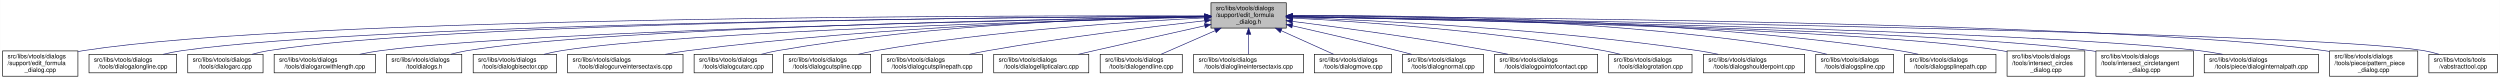
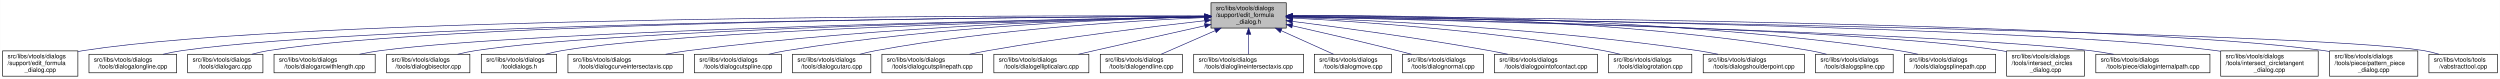
- <svg xmlns="http://www.w3.org/2000/svg" xmlns:xlink="http://www.w3.org/1999/xlink" width="4051pt" height="128pt" viewBox="0.00 0.00 4050.50 128.00">
+ <svg xmlns="http://www.w3.org/2000/svg" xmlns:xlink="http://www.w3.org/1999/xlink" width="4053pt" height="128pt" viewBox="0.00 0.00 4052.50 128.00">
  <g id="graph0" class="graph" transform="scale(1 1) rotate(0) translate(4 124)">
-     <polygon fill="white" stroke="transparent" points="-4,4 -4,-124 4046.5,-124 4046.5,4 -4,4" />
+     <polygon fill="white" stroke="transparent" points="-4,4 -4,-124 4048.5,-124 4048.5,4 -4,4" />
    <g id="node1" class="node">
      <g id="a_node1">
        <a xlink:title=" ">
-           <polygon fill="#bfbfbf" stroke="black" points="1958,-78.5 1958,-119.5 2080,-119.5 2080,-78.5 1958,-78.5" />
-           <text text-anchor="start" x="1966" y="-107.5" font-family="Helvetica,sans-Serif" font-size="10.00">src/libs/vtools/dialogs</text>
-           <text text-anchor="start" x="1966" y="-96.5" font-family="Helvetica,sans-Serif" font-size="10.00">/support/edit_formula</text>
-           <text text-anchor="middle" x="2019" y="-85.5" font-family="Helvetica,sans-Serif" font-size="10.00">_dialog.h</text>
+           <polygon fill="#bfbfbf" stroke="black" points="1959,-78.5 1959,-119.5 2081,-119.5 2081,-78.5 1959,-78.5" />
+           <text text-anchor="start" x="1967" y="-107.5" font-family="Helvetica,sans-Serif" font-size="10.00">src/libs/vtools/dialogs</text>
+           <text text-anchor="start" x="1967" y="-96.5" font-family="Helvetica,sans-Serif" font-size="10.00">/support/edit_formula</text>
+           <text text-anchor="middle" x="2020" y="-85.5" font-family="Helvetica,sans-Serif" font-size="10.00">_dialog.h</text>
        </a>
      </g>
    </g>
    <g id="node2" class="node">
      <g id="a_node2">
        <a xlink:href="../../d7/d8d/edit__formula__dialog_8cpp.html" target="_top" xlink:title=" ">
          <polygon fill="white" stroke="black" points="0,-0.5 0,-41.5 122,-41.5 122,-0.5 0,-0.5" />
          <text text-anchor="start" x="8" y="-29.5" font-family="Helvetica,sans-Serif" font-size="10.00">src/libs/vtools/dialogs</text>
          <text text-anchor="start" x="8" y="-18.5" font-family="Helvetica,sans-Serif" font-size="10.00">/support/edit_formula</text>
          <text text-anchor="middle" x="61" y="-7.5" font-family="Helvetica,sans-Serif" font-size="10.00">_dialog.cpp</text>
        </a>
      </g>
    </g>
    <g id="edge1" class="edge">
-       <path fill="none" stroke="midnightblue" d="M1947.44,-98.25C1647.55,-98.94 490.88,-97.85 131,-42 128.13,-41.55 125.21,-41.03 122.27,-40.44" />
-       <polygon fill="midnightblue" stroke="midnightblue" points="1947.76,-101.75 1957.75,-98.23 1947.74,-94.75 1947.76,-101.75" />
+       <path fill="none" stroke="midnightblue" d="M1948.41,-98.25C1648.36,-98.95 491.07,-97.88 131,-42 128.13,-41.55 125.21,-41.03 122.27,-40.44" />
+       <polygon fill="midnightblue" stroke="midnightblue" points="1948.72,-101.75 1958.71,-98.23 1948.71,-94.75 1948.72,-101.75" />
    </g>
    <g id="node3" class="node">
      <g id="a_node3">
        <a xlink:href="../../d6/d5d/dialogalongline_8cpp.html" target="_top" xlink:title=" ">
          <polygon fill="white" stroke="black" points="140,-6 140,-36 282,-36 282,-6 140,-6" />
          <text text-anchor="start" x="148" y="-24" font-family="Helvetica,sans-Serif" font-size="10.00">src/libs/vtools/dialogs</text>
          <text text-anchor="middle" x="211" y="-13" font-family="Helvetica,sans-Serif" font-size="10.00">/tools/dialogalongline.cpp</text>
        </a>
      </g>
    </g>
    <g id="edge2" class="edge">
-       <path fill="none" stroke="midnightblue" d="M1947.53,-97.71C1664.11,-96.24 618.78,-87.75 291,-42 280.93,-40.59 270.3,-38.43 260.18,-36.04" />
-       <polygon fill="midnightblue" stroke="midnightblue" points="1947.67,-101.21 1957.69,-97.76 1947.7,-94.21 1947.67,-101.21" />
+       <path fill="none" stroke="midnightblue" d="M1948.49,-97.71C1664.91,-96.24 618.97,-87.78 291,-42 280.93,-40.59 270.3,-38.43 260.18,-36.04" />
+       <polygon fill="midnightblue" stroke="midnightblue" points="1948.63,-101.21 1958.65,-97.76 1948.67,-94.21 1948.63,-101.21" />
    </g>
    <g id="node4" class="node">
      <g id="a_node4">
        <a xlink:href="../../d1/d37/dialogarc_8cpp.html" target="_top" xlink:title=" ">
          <polygon fill="white" stroke="black" points="300,-6 300,-36 422,-36 422,-6 300,-6" />
          <text text-anchor="start" x="308" y="-24" font-family="Helvetica,sans-Serif" font-size="10.00">src/libs/vtools/dialogs</text>
          <text text-anchor="middle" x="361" y="-13" font-family="Helvetica,sans-Serif" font-size="10.00">/tools/dialogarc.cpp</text>
        </a>
      </g>
    </g>
    <g id="edge3" class="edge">
-       <path fill="none" stroke="midnightblue" d="M1947.98,-97.79C1679.89,-96.62 729.45,-89.18 431,-42 422.14,-40.6 412.8,-38.44 403.95,-36.04" />
-       <polygon fill="midnightblue" stroke="midnightblue" points="1947.97,-101.29 1957.98,-97.83 1948,-94.29 1947.97,-101.29" />
+       <path fill="none" stroke="midnightblue" d="M1948.94,-97.79C1680.68,-96.63 729.64,-89.2 431,-42 422.14,-40.6 412.8,-38.44 403.95,-36.04" />
+       <polygon fill="midnightblue" stroke="midnightblue" points="1948.93,-101.29 1958.95,-97.83 1948.96,-94.29 1948.93,-101.29" />
    </g>
    <g id="node5" class="node">
      <g id="a_node5">
        <a xlink:href="../../d2/d29/dialogarcwithlength_8cpp.html" target="_top" xlink:title=" ">
          <polygon fill="white" stroke="black" points="440,-6 440,-36 604,-36 604,-6 440,-6" />
          <text text-anchor="start" x="448" y="-24" font-family="Helvetica,sans-Serif" font-size="10.00">src/libs/vtools/dialogs</text>
          <text text-anchor="middle" x="522" y="-13" font-family="Helvetica,sans-Serif" font-size="10.00">/tools/dialogarcwithlength.cpp</text>
        </a>
      </g>
    </g>
    <g id="edge4" class="edge">
-       <path fill="none" stroke="midnightblue" d="M1947.27,-96.82C1698.7,-92.46 875.15,-75.76 613,-42 601.77,-40.55 589.88,-38.4 578.52,-36.04" />
-       <polygon fill="midnightblue" stroke="midnightblue" points="1947.56,-100.32 1957.62,-97 1947.68,-93.32 1947.56,-100.32" />
+       <path fill="none" stroke="midnightblue" d="M1948.64,-96.83C1700.42,-92.48 875.48,-75.8 613,-42 601.77,-40.55 589.88,-38.4 578.52,-36.04" />
+       <polygon fill="midnightblue" stroke="midnightblue" points="1948.92,-100.33 1958.98,-97.01 1949.04,-93.33 1948.92,-100.33" />
    </g>
    <g id="node6" class="node">
      <g id="a_node6">
-         <a xlink:href="../../df/ded/tooldialogs_8h.html" target="_top" xlink:title=" ">
-           <polygon fill="white" stroke="black" points="622,-6 622,-36 744,-36 744,-6 622,-6" />
-           <text text-anchor="start" x="630" y="-24" font-family="Helvetica,sans-Serif" font-size="10.00">src/libs/vtools/dialogs</text>
-           <text text-anchor="middle" x="683" y="-13" font-family="Helvetica,sans-Serif" font-size="10.00">/tooldialogs.h</text>
+         <a xlink:href="../../da/dfa/dialogbisector_8cpp.html" target="_top" xlink:title=" ">
+           <polygon fill="white" stroke="black" points="622.5,-6 622.5,-36 757.5,-36 757.5,-6 622.5,-6" />
+           <text text-anchor="start" x="630.5" y="-24" font-family="Helvetica,sans-Serif" font-size="10.00">src/libs/vtools/dialogs</text>
+           <text text-anchor="middle" x="690" y="-13" font-family="Helvetica,sans-Serif" font-size="10.00">/tools/dialogbisector.cpp</text>
        </a>
      </g>
    </g>
    <g id="edge5" class="edge">
-       <path fill="none" stroke="midnightblue" d="M1947.74,-97.04C1716.05,-93.57 985.69,-79.85 753,-42 744.27,-40.58 735.08,-38.44 726.33,-36.08" />
-       <polygon fill="midnightblue" stroke="midnightblue" points="1947.68,-100.54 1957.74,-97.19 1947.79,-93.54 1947.68,-100.54" />
+       <path fill="none" stroke="midnightblue" d="M1948.37,-96.77C1717.93,-92.51 997.36,-76.67 767,-42 757.44,-40.56 747.35,-38.41 737.74,-36.05" />
+       <polygon fill="midnightblue" stroke="midnightblue" points="1948.58,-100.27 1958.64,-96.96 1948.71,-93.28 1948.58,-100.27" />
    </g>
    <g id="node7" class="node">
      <g id="a_node7">
-         <a xlink:href="../../da/dfa/dialogbisector_8cpp.html" target="_top" xlink:title=" ">
-           <polygon fill="white" stroke="black" points="762.5,-6 762.5,-36 897.5,-36 897.5,-6 762.5,-6" />
-           <text text-anchor="start" x="770.5" y="-24" font-family="Helvetica,sans-Serif" font-size="10.00">src/libs/vtools/dialogs</text>
-           <text text-anchor="middle" x="830" y="-13" font-family="Helvetica,sans-Serif" font-size="10.00">/tools/dialogbisector.cpp</text>
+         <a xlink:href="../../df/ded/tooldialogs_8h.html" target="_top" xlink:title=" ">
+           <polygon fill="white" stroke="black" points="776,-6 776,-36 898,-36 898,-6 776,-6" />
+           <text text-anchor="start" x="784" y="-24" font-family="Helvetica,sans-Serif" font-size="10.00">src/libs/vtools/dialogs</text>
+           <text text-anchor="middle" x="837" y="-13" font-family="Helvetica,sans-Serif" font-size="10.00">/tooldialogs.h</text>
        </a>
      </g>
    </g>
    <g id="edge6" class="edge">
-       <path fill="none" stroke="midnightblue" d="M1947.86,-96.35C1735.46,-91.11 1108.1,-73.33 906,-42 896.56,-40.54 886.6,-38.38 877.11,-36.01" />
-       <polygon fill="midnightblue" stroke="midnightblue" points="1947.88,-99.85 1957.96,-96.59 1948.05,-92.85 1947.88,-99.85" />
+       <path fill="none" stroke="midnightblue" d="M1948.83,-96.54C1736.34,-91.84 1108.76,-75.45 907,-42 898.27,-40.55 889.08,-38.4 880.34,-36.04" />
+       <polygon fill="midnightblue" stroke="midnightblue" points="1948.86,-100.04 1958.94,-96.76 1949.02,-93.04 1948.86,-100.04" />
    </g>
    <g id="node8" class="node">
      <g id="a_node8">
        <a xlink:href="../../dd/d39/dialogcurveintersectaxis_8cpp.html" target="_top" xlink:title=" ">
-           <polygon fill="white" stroke="black" points="915.5,-6 915.5,-36 1102.5,-36 1102.5,-6 915.5,-6" />
-           <text text-anchor="start" x="923.5" y="-24" font-family="Helvetica,sans-Serif" font-size="10.00">src/libs/vtools/dialogs</text>
-           <text text-anchor="middle" x="1009" y="-13" font-family="Helvetica,sans-Serif" font-size="10.00">/tools/dialogcurveintersectaxis.cpp</text>
+           <polygon fill="white" stroke="black" points="916.5,-6 916.5,-36 1103.5,-36 1103.5,-6 916.5,-6" />
+           <text text-anchor="start" x="924.5" y="-24" font-family="Helvetica,sans-Serif" font-size="10.00">src/libs/vtools/dialogs</text>
+           <text text-anchor="middle" x="1010" y="-13" font-family="Helvetica,sans-Serif" font-size="10.00">/tools/dialogcurveintersectaxis.cpp</text>
        </a>
      </g>
    </g>
    <g id="edge7" class="edge">
-       <path fill="none" stroke="midnightblue" d="M1947.66,-96.8C1794.08,-93.51 1420.91,-81.76 1111,-42 1098.92,-40.45 1086.12,-38.33 1073.81,-36.04" />
-       <polygon fill="midnightblue" stroke="midnightblue" points="1947.83,-100.3 1957.9,-97.01 1947.97,-93.3 1947.83,-100.3" />
+       <path fill="none" stroke="midnightblue" d="M1948.66,-96.8C1795.08,-93.51 1421.91,-81.76 1112,-42 1099.92,-40.45 1087.12,-38.33 1074.81,-36.04" />
+       <polygon fill="midnightblue" stroke="midnightblue" points="1948.83,-100.3 1958.9,-97.01 1948.97,-93.3 1948.83,-100.3" />
    </g>
    <g id="node9" class="node">
      <g id="a_node9">
-         <a xlink:href="../../d9/d90/dialogcutarc_8cpp.html" target="_top" xlink:title=" ">
-           <polygon fill="white" stroke="black" points="1120.5,-6 1120.5,-36 1247.5,-36 1247.5,-6 1120.5,-6" />
-           <text text-anchor="start" x="1128.5" y="-24" font-family="Helvetica,sans-Serif" font-size="10.00">src/libs/vtools/dialogs</text>
-           <text text-anchor="middle" x="1184" y="-13" font-family="Helvetica,sans-Serif" font-size="10.00">/tools/dialogcutarc.cpp</text>
+         <a xlink:href="../../d3/d2e/dialogcutspline_8cpp.html" target="_top" xlink:title=" ">
+           <polygon fill="white" stroke="black" points="1121.5,-6 1121.5,-36 1262.5,-36 1262.5,-6 1121.5,-6" />
+           <text text-anchor="start" x="1129.5" y="-24" font-family="Helvetica,sans-Serif" font-size="10.00">src/libs/vtools/dialogs</text>
+           <text text-anchor="middle" x="1192" y="-13" font-family="Helvetica,sans-Serif" font-size="10.00">/tools/dialogcutspline.cpp</text>
        </a>
      </g>
    </g>
    <g id="edge8" class="edge">
-       <path fill="none" stroke="midnightblue" d="M1947.4,-97.45C1811.58,-95.36 1507.57,-85.73 1256,-42 1247.31,-40.49 1238.15,-38.37 1229.4,-36.07" />
-       <polygon fill="midnightblue" stroke="midnightblue" points="1947.62,-100.95 1957.67,-97.59 1947.72,-93.95 1947.62,-100.95" />
+       <path fill="none" stroke="midnightblue" d="M1948.79,-96.78C1815.11,-93.57 1517.8,-82.16 1271,-42 1261.5,-40.45 1251.48,-38.32 1241.88,-36.02" />
+       <polygon fill="midnightblue" stroke="midnightblue" points="1948.82,-100.28 1958.9,-97.01 1948.98,-93.28 1948.82,-100.28" />
    </g>
    <g id="node10" class="node">
      <g id="a_node10">
-         <a xlink:href="../../d3/d2e/dialogcutspline_8cpp.html" target="_top" xlink:title=" ">
-           <polygon fill="white" stroke="black" points="1265.5,-6 1265.5,-36 1406.5,-36 1406.5,-6 1265.5,-6" />
-           <text text-anchor="start" x="1273.5" y="-24" font-family="Helvetica,sans-Serif" font-size="10.00">src/libs/vtools/dialogs</text>
-           <text text-anchor="middle" x="1336" y="-13" font-family="Helvetica,sans-Serif" font-size="10.00">/tools/dialogcutspline.cpp</text>
+         <a xlink:href="../../d9/d90/dialogcutarc_8cpp.html" target="_top" xlink:title=" ">
+           <polygon fill="white" stroke="black" points="1280.5,-6 1280.5,-36 1407.5,-36 1407.5,-6 1280.5,-6" />
+           <text text-anchor="start" x="1288.5" y="-24" font-family="Helvetica,sans-Serif" font-size="10.00">src/libs/vtools/dialogs</text>
+           <text text-anchor="middle" x="1344" y="-13" font-family="Helvetica,sans-Serif" font-size="10.00">/tools/dialogcutarc.cpp</text>
        </a>
      </g>
    </g>
    <g id="edge9" class="edge">
-       <path fill="none" stroke="midnightblue" d="M1947.42,-94.97C1833.86,-89.35 1605.73,-74.78 1415,-42 1405.8,-40.42 1396.09,-38.32 1386.75,-36.08" />
-       <polygon fill="midnightblue" stroke="midnightblue" points="1947.56,-98.48 1957.72,-95.47 1947.9,-91.49 1947.56,-98.48" />
+       <path fill="none" stroke="midnightblue" d="M1948.33,-95.49C1834.64,-90.59 1606.34,-76.97 1416,-42 1407.45,-40.43 1398.45,-38.31 1389.81,-36.04" />
+       <polygon fill="midnightblue" stroke="midnightblue" points="1948.5,-99 1958.64,-95.93 1948.79,-92.01 1948.5,-99" />
    </g>
    <g id="node11" class="node">
      <g id="a_node11">
        <a xlink:href="../../df/d30/dialogcutsplinepath_8cpp.html" target="_top" xlink:title=" ">
-           <polygon fill="white" stroke="black" points="1424.5,-6 1424.5,-36 1587.5,-36 1587.5,-6 1424.5,-6" />
-           <text text-anchor="start" x="1432.5" y="-24" font-family="Helvetica,sans-Serif" font-size="10.00">src/libs/vtools/dialogs</text>
-           <text text-anchor="middle" x="1506" y="-13" font-family="Helvetica,sans-Serif" font-size="10.00">/tools/dialogcutsplinepath.cpp</text>
+           <polygon fill="white" stroke="black" points="1425.5,-6 1425.5,-36 1588.5,-36 1588.5,-6 1425.5,-6" />
+           <text text-anchor="start" x="1433.5" y="-24" font-family="Helvetica,sans-Serif" font-size="10.00">src/libs/vtools/dialogs</text>
+           <text text-anchor="middle" x="1507" y="-13" font-family="Helvetica,sans-Serif" font-size="10.00">/tools/dialogcutsplinepath.cpp</text>
        </a>
      </g>
    </g>
    <g id="edge10" class="edge">
-       <path fill="none" stroke="midnightblue" d="M1948,-90.43C1863.91,-81.04 1719.75,-63.59 1597,-42 1587.12,-40.26 1576.69,-38.19 1566.56,-36.06" />
-       <polygon fill="midnightblue" stroke="midnightblue" points="1947.63,-93.91 1957.95,-91.54 1948.4,-86.95 1947.63,-93.91" />
+       <path fill="none" stroke="midnightblue" d="M1949,-90.43C1864.91,-81.04 1720.75,-63.59 1598,-42 1588.12,-40.26 1577.69,-38.19 1567.56,-36.06" />
+       <polygon fill="midnightblue" stroke="midnightblue" points="1948.63,-93.91 1958.95,-91.54 1949.4,-86.95 1948.63,-93.91" />
    </g>
    <g id="node12" class="node">
      <g id="a_node12">
        <a xlink:href="../../d9/d68/dialogellipticalarc_8cpp.html" target="_top" xlink:title=" ">
-           <polygon fill="white" stroke="black" points="1606,-6 1606,-36 1760,-36 1760,-6 1606,-6" />
-           <text text-anchor="start" x="1614" y="-24" font-family="Helvetica,sans-Serif" font-size="10.00">src/libs/vtools/dialogs</text>
-           <text text-anchor="middle" x="1683" y="-13" font-family="Helvetica,sans-Serif" font-size="10.00">/tools/dialogellipticalarc.cpp</text>
+           <polygon fill="white" stroke="black" points="1607,-6 1607,-36 1761,-36 1761,-6 1607,-6" />
+           <text text-anchor="start" x="1615" y="-24" font-family="Helvetica,sans-Serif" font-size="10.00">src/libs/vtools/dialogs</text>
+           <text text-anchor="middle" x="1684" y="-13" font-family="Helvetica,sans-Serif" font-size="10.00">/tools/dialogellipticalarc.cpp</text>
        </a>
      </g>
    </g>
    <g id="edge11" class="edge">
-       <path fill="none" stroke="midnightblue" d="M1947.77,-82.21C1897.73,-71.07 1829.24,-55.75 1769,-42 1760.63,-40.09 1751.81,-38.06 1743.13,-36.05" />
-       <polygon fill="midnightblue" stroke="midnightblue" points="1947.32,-85.69 1957.84,-84.45 1948.84,-78.86 1947.32,-85.69" />
+       <path fill="none" stroke="midnightblue" d="M1948.77,-82.21C1898.73,-71.07 1830.24,-55.75 1770,-42 1761.63,-40.09 1752.81,-38.06 1744.13,-36.05" />
+       <polygon fill="midnightblue" stroke="midnightblue" points="1948.32,-85.69 1958.84,-84.45 1949.84,-78.86 1948.32,-85.69" />
    </g>
    <g id="node13" class="node">
      <g id="a_node13">
        <a xlink:href="../../d3/d15/dialogendline_8cpp.html" target="_top" xlink:title=" ">
-           <polygon fill="white" stroke="black" points="1778.5,-6 1778.5,-36 1911.5,-36 1911.5,-6 1778.5,-6" />
-           <text text-anchor="start" x="1786.5" y="-24" font-family="Helvetica,sans-Serif" font-size="10.00">src/libs/vtools/dialogs</text>
-           <text text-anchor="middle" x="1845" y="-13" font-family="Helvetica,sans-Serif" font-size="10.00">/tools/dialogendline.cpp</text>
+           <polygon fill="white" stroke="black" points="1779.5,-6 1779.5,-36 1912.5,-36 1912.5,-6 1779.5,-6" />
+           <text text-anchor="start" x="1787.5" y="-24" font-family="Helvetica,sans-Serif" font-size="10.00">src/libs/vtools/dialogs</text>
+           <text text-anchor="middle" x="1846" y="-13" font-family="Helvetica,sans-Serif" font-size="10.00">/tools/dialogendline.cpp</text>
        </a>
      </g>
    </g>
    <g id="edge12" class="edge">
-       <path fill="none" stroke="midnightblue" d="M1964.7,-74.28C1936.02,-61.76 1901.79,-46.81 1877.3,-36.11" />
-       <polygon fill="midnightblue" stroke="midnightblue" points="1963.63,-77.63 1974.19,-78.43 1966.43,-71.22 1963.63,-77.63" />
+       <path fill="none" stroke="midnightblue" d="M1965.7,-74.28C1937.02,-61.76 1902.79,-46.81 1878.3,-36.11" />
+       <polygon fill="midnightblue" stroke="midnightblue" points="1964.63,-77.63 1975.19,-78.43 1967.43,-71.22 1964.63,-77.63" />
    </g>
    <g id="node14" class="node">
      <g id="a_node14">
        <a xlink:href="../../de/d3c/dialoglineintersectaxis_8cpp.html" target="_top" xlink:title=" ">
-           <polygon fill="white" stroke="black" points="1930,-6 1930,-36 2108,-36 2108,-6 1930,-6" />
-           <text text-anchor="start" x="1938" y="-24" font-family="Helvetica,sans-Serif" font-size="10.00">src/libs/vtools/dialogs</text>
-           <text text-anchor="middle" x="2019" y="-13" font-family="Helvetica,sans-Serif" font-size="10.00">/tools/dialoglineintersectaxis.cpp</text>
+           <polygon fill="white" stroke="black" points="1931,-6 1931,-36 2109,-36 2109,-6 1931,-6" />
+           <text text-anchor="start" x="1939" y="-24" font-family="Helvetica,sans-Serif" font-size="10.00">src/libs/vtools/dialogs</text>
+           <text text-anchor="middle" x="2020" y="-13" font-family="Helvetica,sans-Serif" font-size="10.00">/tools/dialoglineintersectaxis.cpp</text>
        </a>
      </g>
    </g>
    <g id="edge13" class="edge">
-       <path fill="none" stroke="midnightblue" d="M2019,-68.28C2019,-57.25 2019,-45.25 2019,-36.23" />
-       <polygon fill="midnightblue" stroke="midnightblue" points="2015.5,-68.43 2019,-78.43 2022.5,-68.43 2015.5,-68.43" />
+       <path fill="none" stroke="midnightblue" d="M2020,-68.28C2020,-57.25 2020,-45.25 2020,-36.23" />
+       <polygon fill="midnightblue" stroke="midnightblue" points="2016.5,-68.43 2020,-78.43 2023.5,-68.43 2016.5,-68.43" />
    </g>
    <g id="node15" class="node">
      <g id="a_node15">
        <a xlink:href="../../d2/d51/dialogmove_8cpp.html" target="_top" xlink:title=" ">
-           <polygon fill="white" stroke="black" points="2125.5,-6 2125.5,-36 2250.5,-36 2250.5,-6 2125.5,-6" />
-           <text text-anchor="start" x="2133.5" y="-24" font-family="Helvetica,sans-Serif" font-size="10.00">src/libs/vtools/dialogs</text>
-           <text text-anchor="middle" x="2188" y="-13" font-family="Helvetica,sans-Serif" font-size="10.00">/tools/dialogmove.cpp</text>
+           <polygon fill="white" stroke="black" points="2126.5,-6 2126.5,-36 2251.5,-36 2251.5,-6 2126.5,-6" />
+           <text text-anchor="start" x="2134.5" y="-24" font-family="Helvetica,sans-Serif" font-size="10.00">src/libs/vtools/dialogs</text>
+           <text text-anchor="middle" x="2189" y="-13" font-family="Helvetica,sans-Serif" font-size="10.00">/tools/dialogmove.cpp</text>
        </a>
      </g>
    </g>
    <g id="edge14" class="edge">
-       <path fill="none" stroke="midnightblue" d="M2071.74,-74.28C2099.6,-61.76 2132.84,-46.81 2156.63,-36.11" />
-       <polygon fill="midnightblue" stroke="midnightblue" points="2070.21,-71.13 2062.52,-78.43 2073.08,-77.52 2070.21,-71.13" />
+       <path fill="none" stroke="midnightblue" d="M2072.74,-74.28C2100.6,-61.76 2133.84,-46.81 2157.63,-36.11" />
+       <polygon fill="midnightblue" stroke="midnightblue" points="2071.21,-71.13 2063.52,-78.43 2074.08,-77.52 2071.21,-71.13" />
    </g>
    <g id="node16" class="node">
      <g id="a_node16">
        <a xlink:href="../../da/df4/dialognormal_8cpp.html" target="_top" xlink:title=" ">
-           <polygon fill="white" stroke="black" points="2268.5,-6 2268.5,-36 2399.5,-36 2399.5,-6 2268.5,-6" />
-           <text text-anchor="start" x="2276.5" y="-24" font-family="Helvetica,sans-Serif" font-size="10.00">src/libs/vtools/dialogs</text>
-           <text text-anchor="middle" x="2334" y="-13" font-family="Helvetica,sans-Serif" font-size="10.00">/tools/dialognormal.cpp</text>
+           <polygon fill="white" stroke="black" points="2269.5,-6 2269.5,-36 2400.5,-36 2400.5,-6 2269.5,-6" />
+           <text text-anchor="start" x="2277.5" y="-24" font-family="Helvetica,sans-Serif" font-size="10.00">src/libs/vtools/dialogs</text>
+           <text text-anchor="middle" x="2335" y="-13" font-family="Helvetica,sans-Serif" font-size="10.00">/tools/dialognormal.cpp</text>
        </a>
      </g>
    </g>
    <g id="edge15" class="edge">
-       <path fill="none" stroke="midnightblue" d="M2090.05,-82.19C2138.13,-71.32 2203.02,-56.32 2260,-42 2267.49,-40.12 2275.38,-38.06 2283.11,-36.01" />
-       <polygon fill="midnightblue" stroke="midnightblue" points="2089.04,-78.83 2080.06,-84.44 2090.58,-85.66 2089.04,-78.83" />
+       <path fill="none" stroke="midnightblue" d="M2091.05,-82.19C2139.13,-71.32 2204.02,-56.32 2261,-42 2268.49,-40.12 2276.38,-38.06 2284.11,-36.01" />
+       <polygon fill="midnightblue" stroke="midnightblue" points="2090.04,-78.83 2081.06,-84.44 2091.58,-85.66 2090.04,-78.83" />
    </g>
    <g id="node17" class="node">
      <g id="a_node17">
        <a xlink:href="../../d9/df4/dialogpointofcontact_8cpp.html" target="_top" xlink:title=" ">
-           <polygon fill="white" stroke="black" points="2417.5,-6 2417.5,-36 2584.5,-36 2584.5,-6 2417.5,-6" />
-           <text text-anchor="start" x="2425.5" y="-24" font-family="Helvetica,sans-Serif" font-size="10.00">src/libs/vtools/dialogs</text>
-           <text text-anchor="middle" x="2501" y="-13" font-family="Helvetica,sans-Serif" font-size="10.00">/tools/dialogpointofcontact.cpp</text>
+           <polygon fill="white" stroke="black" points="2418.5,-6 2418.5,-36 2585.5,-36 2585.5,-6 2418.5,-6" />
+           <text text-anchor="start" x="2426.5" y="-24" font-family="Helvetica,sans-Serif" font-size="10.00">src/libs/vtools/dialogs</text>
+           <text text-anchor="middle" x="2502" y="-13" font-family="Helvetica,sans-Serif" font-size="10.00">/tools/dialogpointofcontact.cpp</text>
        </a>
      </g>
    </g>
    <g id="edge16" class="edge">
-       <path fill="none" stroke="midnightblue" d="M2090.26,-89.32C2168.63,-79.41 2298.19,-61.97 2409,-42 2418.81,-40.23 2429.17,-38.17 2439.26,-36.06" />
-       <polygon fill="midnightblue" stroke="midnightblue" points="2089.5,-85.89 2080.01,-90.61 2090.37,-92.83 2089.5,-85.89" />
+       <path fill="none" stroke="midnightblue" d="M2091.26,-89.32C2169.63,-79.41 2299.19,-61.97 2410,-42 2419.81,-40.23 2430.17,-38.17 2440.26,-36.06" />
+       <polygon fill="midnightblue" stroke="midnightblue" points="2090.5,-85.89 2081.01,-90.61 2091.37,-92.83 2090.5,-85.89" />
    </g>
    <g id="node18" class="node">
      <g id="a_node18">
        <a xlink:href="../../dc/d64/dialogrotation_8cpp.html" target="_top" xlink:title=" ">
-           <polygon fill="white" stroke="black" points="2602.5,-6 2602.5,-36 2737.5,-36 2737.5,-6 2602.5,-6" />
-           <text text-anchor="start" x="2610.5" y="-24" font-family="Helvetica,sans-Serif" font-size="10.00">src/libs/vtools/dialogs</text>
-           <text text-anchor="middle" x="2670" y="-13" font-family="Helvetica,sans-Serif" font-size="10.00">/tools/dialogrotation.cpp</text>
+           <polygon fill="white" stroke="black" points="2603.5,-6 2603.5,-36 2738.5,-36 2738.5,-6 2603.5,-6" />
+           <text text-anchor="start" x="2611.5" y="-24" font-family="Helvetica,sans-Serif" font-size="10.00">src/libs/vtools/dialogs</text>
+           <text text-anchor="middle" x="2671" y="-13" font-family="Helvetica,sans-Serif" font-size="10.00">/tools/dialogrotation.cpp</text>
        </a>
      </g>
    </g>
    <g id="edge17" class="edge">
-       <path fill="none" stroke="midnightblue" d="M2090.53,-94.72C2199.77,-88.89 2414.43,-74.16 2594,-42 2602.86,-40.41 2612.21,-38.31 2621.2,-36.07" />
-       <polygon fill="midnightblue" stroke="midnightblue" points="2090.09,-91.24 2080.29,-95.26 2090.46,-98.23 2090.09,-91.24" />
+       <path fill="none" stroke="midnightblue" d="M2091.53,-94.72C2200.77,-88.89 2415.43,-74.16 2595,-42 2603.86,-40.41 2613.21,-38.31 2622.2,-36.07" />
+       <polygon fill="midnightblue" stroke="midnightblue" points="2091.09,-91.24 2081.29,-95.26 2091.46,-98.23 2091.09,-91.24" />
    </g>
    <g id="node19" class="node">
      <g id="a_node19">
        <a xlink:href="../../d3/d23/dialogshoulderpoint_8cpp.html" target="_top" xlink:title=" ">
-           <polygon fill="white" stroke="black" points="2756,-6 2756,-36 2920,-36 2920,-6 2756,-6" />
-           <text text-anchor="start" x="2764" y="-24" font-family="Helvetica,sans-Serif" font-size="10.00">src/libs/vtools/dialogs</text>
-           <text text-anchor="middle" x="2838" y="-13" font-family="Helvetica,sans-Serif" font-size="10.00">/tools/dialogshoulderpoint.cpp</text>
+           <polygon fill="white" stroke="black" points="2757,-6 2757,-36 2921,-36 2921,-6 2757,-6" />
+           <text text-anchor="start" x="2765" y="-24" font-family="Helvetica,sans-Serif" font-size="10.00">src/libs/vtools/dialogs</text>
+           <text text-anchor="middle" x="2839" y="-13" font-family="Helvetica,sans-Serif" font-size="10.00">/tools/dialogshoulderpoint.cpp</text>
        </a>
      </g>
    </g>
    <g id="edge18" class="edge">
-       <path fill="none" stroke="midnightblue" d="M2090.49,-95.81C2221.36,-91.07 2508,-77.28 2747,-42 2757.72,-40.42 2769.06,-38.29 2779.97,-36.02" />
-       <polygon fill="midnightblue" stroke="midnightblue" points="2090.07,-92.32 2080.2,-96.18 2090.32,-99.32 2090.07,-92.32" />
+       <path fill="none" stroke="midnightblue" d="M2091.49,-95.81C2222.36,-91.07 2509,-77.28 2748,-42 2758.72,-40.42 2770.06,-38.29 2780.97,-36.02" />
+       <polygon fill="midnightblue" stroke="midnightblue" points="2091.07,-92.32 2081.2,-96.18 2091.32,-99.32 2091.07,-92.32" />
    </g>
    <g id="node20" class="node">
      <g id="a_node20">
        <a xlink:href="../../df/de5/dialogspline_8cpp.html" target="_top" xlink:title=" ">
-           <polygon fill="white" stroke="black" points="2938,-6 2938,-36 3064,-36 3064,-6 2938,-6" />
-           <text text-anchor="start" x="2946" y="-24" font-family="Helvetica,sans-Serif" font-size="10.00">src/libs/vtools/dialogs</text>
-           <text text-anchor="middle" x="3001" y="-13" font-family="Helvetica,sans-Serif" font-size="10.00">/tools/dialogspline.cpp</text>
+           <polygon fill="white" stroke="black" points="2939,-6 2939,-36 3065,-36 3065,-6 2939,-6" />
+           <text text-anchor="start" x="2947" y="-24" font-family="Helvetica,sans-Serif" font-size="10.00">src/libs/vtools/dialogs</text>
+           <text text-anchor="middle" x="3002" y="-13" font-family="Helvetica,sans-Serif" font-size="10.00">/tools/dialogspline.cpp</text>
        </a>
      </g>
    </g>
    <g id="edge19" class="edge">
-       <path fill="none" stroke="midnightblue" d="M2090.48,-98.66C2244.76,-98.99 2619.99,-93.84 2929,-42 2937.83,-40.52 2947.13,-38.38 2956,-36.05" />
-       <polygon fill="midnightblue" stroke="midnightblue" points="2090.21,-95.16 2080.2,-98.63 2090.19,-102.16 2090.21,-95.16" />
+       <path fill="none" stroke="midnightblue" d="M2091.48,-98.66C2245.76,-98.99 2620.99,-93.84 2930,-42 2938.83,-40.52 2948.13,-38.38 2957,-36.05" />
+       <polygon fill="midnightblue" stroke="midnightblue" points="2091.21,-95.16 2081.2,-98.63 2091.19,-102.16 2091.21,-95.16" />
    </g>
    <g id="node21" class="node">
      <g id="a_node21">
        <a xlink:href="../../dc/dc2/dialogsplinepath_8cpp.html" target="_top" xlink:title=" ">
-           <polygon fill="white" stroke="black" points="3082,-6 3082,-36 3230,-36 3230,-6 3082,-6" />
-           <text text-anchor="start" x="3090" y="-24" font-family="Helvetica,sans-Serif" font-size="10.00">src/libs/vtools/dialogs</text>
-           <text text-anchor="middle" x="3156" y="-13" font-family="Helvetica,sans-Serif" font-size="10.00">/tools/dialogsplinepath.cpp</text>
+           <polygon fill="white" stroke="black" points="3083,-6 3083,-36 3231,-36 3231,-6 3083,-6" />
+           <text text-anchor="start" x="3091" y="-24" font-family="Helvetica,sans-Serif" font-size="10.00">src/libs/vtools/dialogs</text>
+           <text text-anchor="middle" x="3157" y="-13" font-family="Helvetica,sans-Serif" font-size="10.00">/tools/dialogsplinepath.cpp</text>
        </a>
      </g>
    </g>
    <g id="edge20" class="edge">
-       <path fill="none" stroke="midnightblue" d="M2090.4,-98.7C2261.16,-99.4 2706.28,-95.46 3073,-42 3083.12,-40.52 3093.81,-38.39 3104.04,-36.06" />
-       <polygon fill="midnightblue" stroke="midnightblue" points="2090.29,-95.2 2080.28,-98.65 2090.26,-102.2 2090.29,-95.2" />
+       <path fill="none" stroke="midnightblue" d="M2091.4,-98.7C2262.16,-99.4 2707.28,-95.46 3074,-42 3084.12,-40.52 3094.81,-38.39 3105.04,-36.06" />
+       <polygon fill="midnightblue" stroke="midnightblue" points="2091.29,-95.2 2081.28,-98.65 2091.26,-102.2 2091.29,-95.2" />
    </g>
    <g id="node22" class="node">
      <g id="a_node22">
        <a xlink:href="../../d5/de8/intersect__circles__dialog_8cpp.html" target="_top" xlink:title=" ">
-           <polygon fill="white" stroke="black" points="3248,-0.5 3248,-41.5 3374,-41.5 3374,-0.5 3248,-0.5" />
-           <text text-anchor="start" x="3256" y="-29.5" font-family="Helvetica,sans-Serif" font-size="10.00">src/libs/vtools/dialogs</text>
-           <text text-anchor="start" x="3256" y="-18.5" font-family="Helvetica,sans-Serif" font-size="10.00">/tools/intersect_circles</text>
-           <text text-anchor="middle" x="3311" y="-7.5" font-family="Helvetica,sans-Serif" font-size="10.00">_dialog.cpp</text>
+           <polygon fill="white" stroke="black" points="3249,-0.5 3249,-41.5 3375,-41.5 3375,-0.5 3249,-0.5" />
+           <text text-anchor="start" x="3257" y="-29.5" font-family="Helvetica,sans-Serif" font-size="10.00">src/libs/vtools/dialogs</text>
+           <text text-anchor="start" x="3257" y="-18.5" font-family="Helvetica,sans-Serif" font-size="10.00">/tools/intersect_circles</text>
+           <text text-anchor="middle" x="3312" y="-7.5" font-family="Helvetica,sans-Serif" font-size="10.00">_dialog.cpp</text>
        </a>
      </g>
    </g>
    <g id="edge21" class="edge">
-       <path fill="none" stroke="midnightblue" d="M2090.33,-96.83C2316.44,-92.8 3015.53,-77.7 3239,-42 3241.95,-41.53 3244.94,-40.98 3247.96,-40.37" />
-       <polygon fill="midnightblue" stroke="midnightblue" points="2090.18,-93.33 2080.24,-97.01 2090.3,-100.33 2090.18,-93.33" />
+       <path fill="none" stroke="midnightblue" d="M2091.33,-96.83C2317.44,-92.8 3016.53,-77.7 3240,-42 3242.95,-41.53 3245.94,-40.98 3248.96,-40.37" />
+       <polygon fill="midnightblue" stroke="midnightblue" points="2091.18,-93.33 2081.24,-97.01 2091.3,-100.33 2091.18,-93.33" />
    </g>
    <g id="node23" class="node">
      <g id="a_node23">
-         <a xlink:href="../../d5/d5a/intersect__circletangent__dialog_8cpp.html" target="_top" xlink:title=" ">
-           <polygon fill="white" stroke="black" points="3392,-0.5 3392,-41.5 3550,-41.5 3550,-0.5 3392,-0.5" />
-           <text text-anchor="start" x="3400" y="-29.5" font-family="Helvetica,sans-Serif" font-size="10.00">src/libs/vtools/dialogs</text>
-           <text text-anchor="start" x="3400" y="-18.5" font-family="Helvetica,sans-Serif" font-size="10.00">/tools/intersect_circletangent</text>
-           <text text-anchor="middle" x="3471" y="-7.5" font-family="Helvetica,sans-Serif" font-size="10.00">_dialog.cpp</text>
+         <a xlink:href="../../dc/d82/dialoginternalpath_8cpp.html" target="_top" xlink:title=" ">
+           <polygon fill="white" stroke="black" points="3393.5,-6 3393.5,-36 3578.5,-36 3578.5,-6 3393.5,-6" />
+           <text text-anchor="start" x="3401.5" y="-24" font-family="Helvetica,sans-Serif" font-size="10.00">src/libs/vtools/dialogs</text>
+           <text text-anchor="middle" x="3486" y="-13" font-family="Helvetica,sans-Serif" font-size="10.00">/tools/piece/dialoginternalpath.cpp</text>
        </a>
      </g>
    </g>
    <g id="edge22" class="edge">
-       <path fill="none" stroke="midnightblue" d="M2090.25,-96.79C2333.4,-92.4 3129.39,-75.74 3383,-42 3385.95,-41.61 3388.95,-41.16 3391.97,-40.68" />
-       <polygon fill="midnightblue" stroke="midnightblue" points="2090.06,-93.29 2080.12,-96.97 2090.18,-100.29 2090.06,-93.29" />
+       <path fill="none" stroke="midnightblue" d="M2091.22,-96.51C2334.26,-91.21 3129.91,-71.95 3384,-42 3396.46,-40.53 3409.67,-38.39 3422.3,-36.04" />
+       <polygon fill="midnightblue" stroke="midnightblue" points="2091.01,-93.02 2081.09,-96.73 2091.16,-100.01 2091.01,-93.02" />
    </g>
    <g id="node24" class="node">
      <g id="a_node24">
-         <a xlink:href="../../dc/d82/dialoginternalpath_8cpp.html" target="_top" xlink:title=" ">
-           <polygon fill="white" stroke="black" points="3567.5,-6 3567.5,-36 3752.5,-36 3752.5,-6 3567.5,-6" />
-           <text text-anchor="start" x="3575.5" y="-24" font-family="Helvetica,sans-Serif" font-size="10.00">src/libs/vtools/dialogs</text>
-           <text text-anchor="middle" x="3660" y="-13" font-family="Helvetica,sans-Serif" font-size="10.00">/tools/piece/dialoginternalpath.cpp</text>
+         <a xlink:href="../../d5/d5a/intersect__circletangent__dialog_8cpp.html" target="_top" xlink:title=" ">
+           <polygon fill="white" stroke="black" points="3596,-0.5 3596,-41.5 3754,-41.5 3754,-0.5 3596,-0.5" />
+           <text text-anchor="start" x="3604" y="-29.5" font-family="Helvetica,sans-Serif" font-size="10.00">src/libs/vtools/dialogs</text>
+           <text text-anchor="start" x="3604" y="-18.5" font-family="Helvetica,sans-Serif" font-size="10.00">/tools/intersect_circletangent</text>
+           <text text-anchor="middle" x="3675" y="-7.5" font-family="Helvetica,sans-Serif" font-size="10.00">_dialog.cpp</text>
        </a>
      </g>
    </g>
    <g id="edge23" class="edge">
-       <path fill="none" stroke="midnightblue" d="M2090.37,-96.91C2353.47,-92.67 3268.9,-75.78 3559,-42 3571.43,-40.55 3584.61,-38.4 3597.21,-36.04" />
-       <polygon fill="midnightblue" stroke="midnightblue" points="2090.12,-93.42 2080.17,-97.08 2090.23,-100.42 2090.12,-93.42" />
+       <path fill="none" stroke="midnightblue" d="M2091.34,-97.25C2357.55,-94.19 3292.68,-80.86 3588,-42 3590.61,-41.66 3593.26,-41.27 3595.93,-40.85" />
+       <polygon fill="midnightblue" stroke="midnightblue" points="2090.99,-93.76 2081.03,-97.37 2091.07,-100.76 2090.99,-93.76" />
    </g>
    <g id="node25" class="node">
      <g id="a_node25">
        <a xlink:href="../../de/d46/pattern__piece__dialog_8cpp.html" target="_top" xlink:title=" ">
-           <polygon fill="white" stroke="black" points="3770.5,-0.5 3770.5,-41.5 3913.5,-41.5 3913.5,-0.5 3770.5,-0.5" />
-           <text text-anchor="start" x="3778.5" y="-29.5" font-family="Helvetica,sans-Serif" font-size="10.00">src/libs/vtools/dialogs</text>
-           <text text-anchor="start" x="3778.5" y="-18.5" font-family="Helvetica,sans-Serif" font-size="10.00">/tools/piece/pattern_piece</text>
-           <text text-anchor="middle" x="3842" y="-7.5" font-family="Helvetica,sans-Serif" font-size="10.00">_dialog.cpp</text>
+           <polygon fill="white" stroke="black" points="3772.5,-0.5 3772.5,-41.5 3915.5,-41.5 3915.5,-0.5 3772.5,-0.5" />
+           <text text-anchor="start" x="3780.5" y="-29.5" font-family="Helvetica,sans-Serif" font-size="10.00">src/libs/vtools/dialogs</text>
+           <text text-anchor="start" x="3780.5" y="-18.5" font-family="Helvetica,sans-Serif" font-size="10.00">/tools/piece/pattern_piece</text>
+           <text text-anchor="middle" x="3844" y="-7.5" font-family="Helvetica,sans-Serif" font-size="10.00">_dialog.cpp</text>
        </a>
      </g>
    </g>
    <g id="edge24" class="edge">
-       <path fill="none" stroke="midnightblue" d="M2090.61,-97.73C2375.79,-96.34 3431.18,-88.13 3762,-42 3764.69,-41.62 3767.43,-41.19 3770.18,-40.72" />
-       <polygon fill="midnightblue" stroke="midnightblue" points="2090.38,-94.23 2080.39,-97.78 2090.41,-101.23 2090.38,-94.23" />
+       <path fill="none" stroke="midnightblue" d="M2091.61,-97.7C2376.77,-96.21 3432.12,-87.65 3763,-42 3766.01,-41.58 3769.08,-41.1 3772.16,-40.57" />
+       <polygon fill="midnightblue" stroke="midnightblue" points="2091.37,-94.2 2081.39,-97.75 2091.41,-101.2 2091.37,-94.2" />
    </g>
    <g id="node26" class="node">
      <g id="a_node26">
        <a xlink:href="../../d9/d4e/vabstracttool_8cpp.html" target="_top" xlink:title=" ">
-           <polygon fill="white" stroke="black" points="3931.5,-6 3931.5,-36 4042.5,-36 4042.5,-6 3931.5,-6" />
-           <text text-anchor="start" x="3939.5" y="-24" font-family="Helvetica,sans-Serif" font-size="10.00">src/libs/vtools/tools</text>
-           <text text-anchor="middle" x="3987" y="-13" font-family="Helvetica,sans-Serif" font-size="10.00">/vabstracttool.cpp</text>
+           <polygon fill="white" stroke="black" points="3933.5,-6 3933.5,-36 4044.5,-36 4044.5,-6 3933.5,-6" />
+           <text text-anchor="start" x="3941.5" y="-24" font-family="Helvetica,sans-Serif" font-size="10.00">src/libs/vtools/tools</text>
+           <text text-anchor="middle" x="3989" y="-13" font-family="Helvetica,sans-Serif" font-size="10.00">/vabstracttool.cpp</text>
        </a>
      </g>
    </g>
    <g id="edge25" class="edge">
-       <path fill="none" stroke="midnightblue" d="M2090.34,-97.06C2414.42,-92.61 3740,-72.69 3923,-42 3931.15,-40.63 3939.7,-38.49 3947.81,-36.1" />
-       <polygon fill="midnightblue" stroke="midnightblue" points="2090.09,-93.56 2080.14,-97.19 2090.19,-100.56 2090.09,-93.56" />
+       <path fill="none" stroke="midnightblue" d="M2091.38,-97.06C2415.63,-92.61 3741.91,-72.7 3925,-42 3933.15,-40.63 3941.7,-38.49 3949.81,-36.1" />
+       <polygon fill="midnightblue" stroke="midnightblue" points="2091.13,-93.56 2081.17,-97.2 2091.22,-100.56 2091.13,-93.56" />
    </g>
  </g>
</svg>
